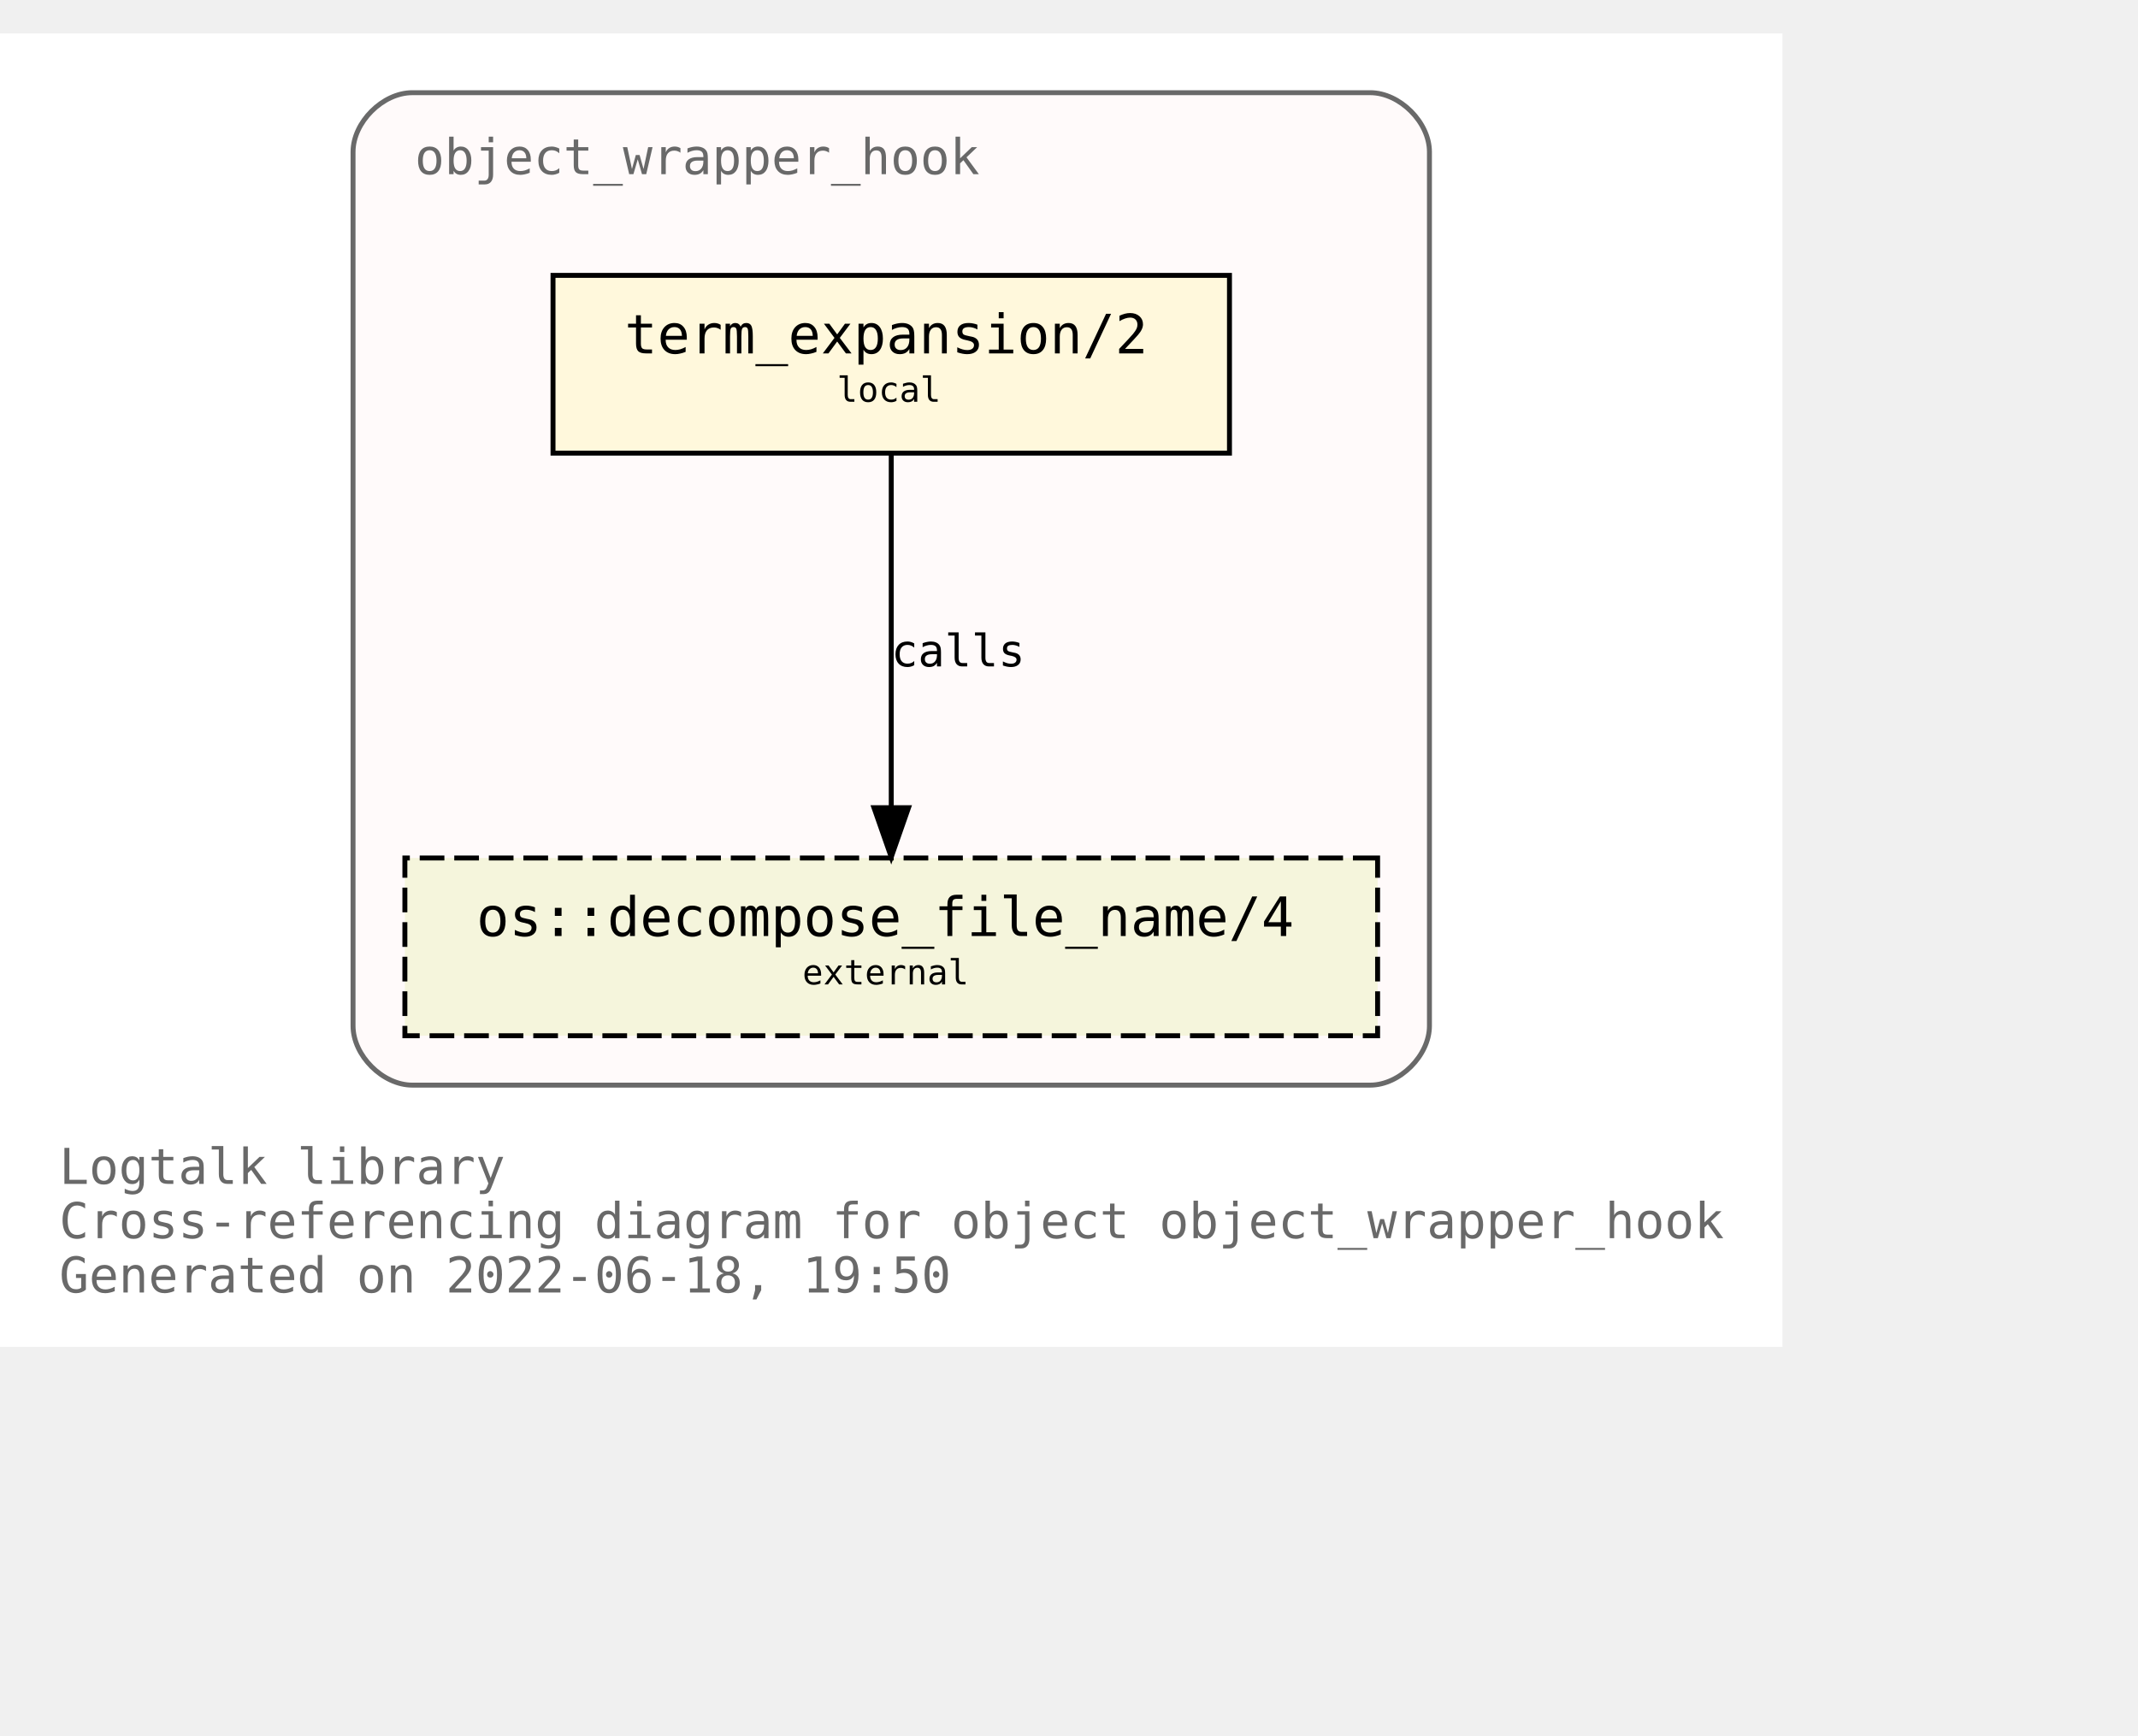
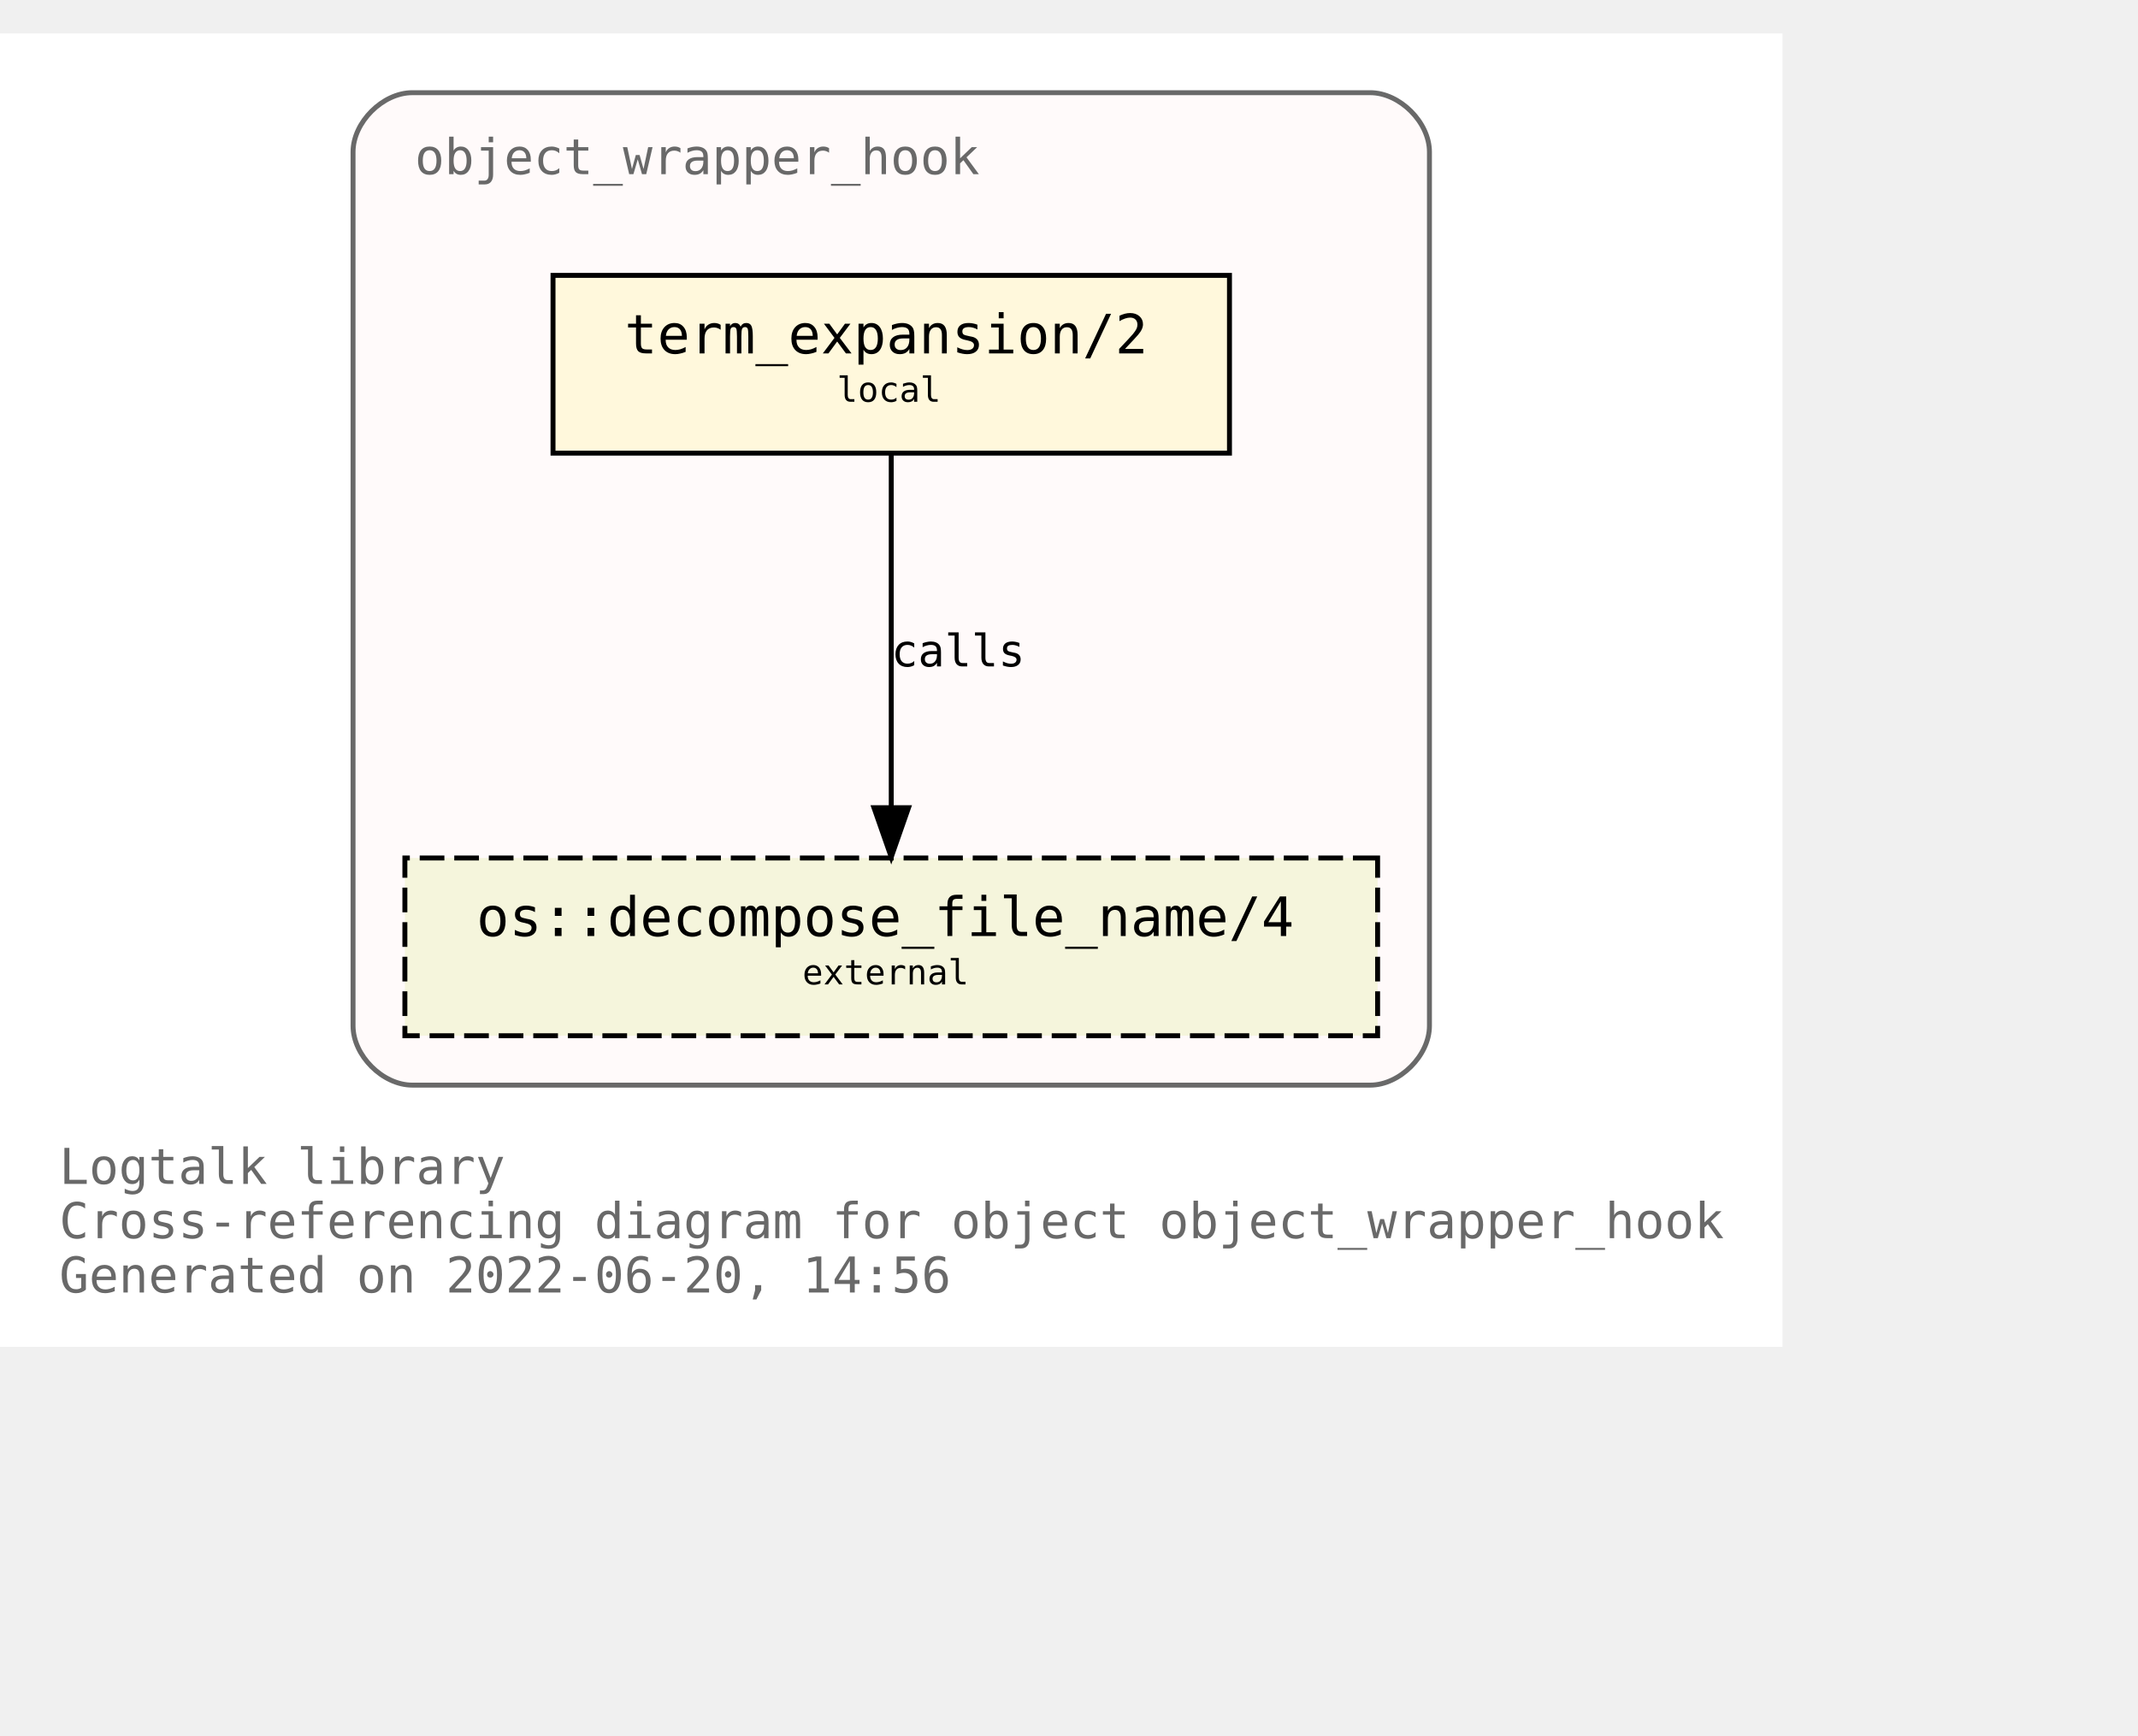
<svg xmlns="http://www.w3.org/2000/svg" xmlns:xlink="http://www.w3.org/1999/xlink" width="505pt" height="410pt" viewBox="72.00 72.00 433.00 338.00">
  <g id="graph0" class="graph" transform="scale(1 1) rotate(0) translate(76 334)">
    <polygon fill="white" stroke="transparent" points="-4,4 -4,-262 357,-262 357,4 -4,4" />
    <text text-anchor="start" x="8" y="-29" font-family="Monospace" font-size="10.00" fill="dimgray">Logtalk library</text>
    <text text-anchor="start" x="8" y="-18" font-family="Monospace" font-size="10.00" fill="dimgray">Cross-referencing diagram for object object_wrapper_hook</text>
-     <text text-anchor="start" x="8" y="-7" font-family="Monospace" font-size="10.00" fill="dimgray">Generated on 2022-06-18, 19:50</text>
+     <text text-anchor="start" x="8" y="-7" font-family="Monospace" font-size="10.00" fill="dimgray">Generated on 2022-06-20, 14:56</text>
    <g id="clust1" class="cluster">
      <g id="a_clust1">
        <a xlink:title="object_wrapper_hook">
          <path fill="snow" stroke="dimgray" d="M79.5,-49C79.5,-49 273.5,-49 273.5,-49 279.5,-49 285.5,-55 285.5,-61 285.5,-61 285.5,-238 285.5,-238 285.5,-244 279.5,-250 273.5,-250 273.5,-250 79.5,-250 79.5,-250 73.5,-250 67.5,-244 67.5,-238 67.5,-238 67.5,-61 67.5,-61 67.5,-55 73.5,-49 79.5,-49" />
          <g id="a_clust1_0">
-             <a xlink:href="https://github.com/LogtalkDotOrg/logtalk3/tree/88ef255f8d1b5de43388331df4d254ebe2245d61/library/hook_objects/object_wrapper_hook.lgt" xlink:title="https://github.com/LogtalkDotOrg/logtalk3/tree/88ef255f8d1b5de43388331df4d254ebe2245d61/library/hook_objects/object_wrapper_hook.lgt">
+             <a xlink:href="https://github.com/LogtalkDotOrg/logtalk3/tree/3f70bfdf5106031192093547c4bb32d828843fab/library/hook_objects/object_wrapper_hook.lgt" xlink:title="https://github.com/LogtalkDotOrg/logtalk3/tree/3f70bfdf5106031192093547c4bb32d828843fab/library/hook_objects/object_wrapper_hook.lgt">
              <text text-anchor="start" x="80" y="-233.5" font-family="Monospace" font-size="10.00" fill="dimgray">object_wrapper_hook</text>
            </a>
          </g>
        </a>
      </g>
    </g>
    <g id="node1" class="node">
      <g id="a_node1">
-         <a xlink:href="https://github.com/LogtalkDotOrg/logtalk3/tree/88ef255f8d1b5de43388331df4d254ebe2245d61/library/hook_objects/object_wrapper_hook.lgt#L39" xlink:title="https://github.com/LogtalkDotOrg/logtalk3/tree/88ef255f8d1b5de43388331df4d254ebe2245d61/library/hook_objects/object_wrapper_hook.lgt#L39">
+         <a xlink:href="https://github.com/LogtalkDotOrg/logtalk3/tree/3f70bfdf5106031192093547c4bb32d828843fab/library/hook_objects/object_wrapper_hook.lgt#L39" xlink:title="https://github.com/LogtalkDotOrg/logtalk3/tree/3f70bfdf5106031192093547c4bb32d828843fab/library/hook_objects/object_wrapper_hook.lgt#L39">
          <polygon fill="cornsilk" stroke="black" points="245,-213 108,-213 108,-177 245,-177 245,-213" />
          <text text-anchor="start" x="116.5" y="-197.8" font-family="Monospace" font-size="9.00"> </text>
          <text text-anchor="start" x="122.5" y="-197.2" font-family="Monospace" font-size="11.00">term_expansion/2</text>
          <text text-anchor="start" x="231.5" y="-197.8" font-family="Monospace" font-size="9.00"> </text>
          <text text-anchor="start" x="116.5" y="-186.8" font-family="Monospace" font-size="9.00"> </text>
          <text text-anchor="start" x="165.5" y="-187.4" font-family="Monospace" font-size="7.00">local</text>
          <text text-anchor="start" x="231.5" y="-186.8" font-family="Monospace" font-size="9.00"> </text>
        </a>
      </g>
    </g>
    <g id="node2" class="node">
      <g id="a_node2">
        <a xlink:href="https://logtalk.org/library/osp_0.html#decompose_file_name/4" xlink:title="https://logtalk.org/library/osp_0.html#decompose_file_name/4">
          <polygon fill="beige" stroke="black" stroke-dasharray="5,2" points="275,-95 78,-95 78,-59 275,-59 275,-95" />
          <text text-anchor="start" x="86.5" y="-79.8" font-family="Monospace" font-size="9.00"> </text>
          <text text-anchor="start" x="92.5" y="-79.2" font-family="Monospace" font-size="11.00">os::decompose_file_name/4</text>
          <text text-anchor="start" x="261.5" y="-79.8" font-family="Monospace" font-size="9.00"> </text>
          <text text-anchor="start" x="86.5" y="-68.8" font-family="Monospace" font-size="9.00"> </text>
          <text text-anchor="start" x="158.5" y="-69.4" font-family="Monospace" font-size="7.00">external</text>
          <text text-anchor="start" x="261.5" y="-68.8" font-family="Monospace" font-size="9.00"> </text>
        </a>
      </g>
    </g>
    <g id="edge1" class="edge">
      <g id="a_edge1">
-         <a xlink:href="https://github.com/LogtalkDotOrg/logtalk3/tree/88ef255f8d1b5de43388331df4d254ebe2245d61/library/hook_objects/object_wrapper_hook.lgt#L39" xlink:title="calls">
+         <a xlink:href="https://github.com/LogtalkDotOrg/logtalk3/tree/3f70bfdf5106031192093547c4bb32d828843fab/library/hook_objects/object_wrapper_hook.lgt#L39" xlink:title="calls">
          <path fill="none" stroke="black" d="M176.5,-176.88C176.5,-158.04 176.5,-127.47 176.5,-105.3" />
          <polygon fill="black" stroke="black" points="180,-105.19 176.5,-95.19 173,-105.19 180,-105.19" />
        </a>
      </g>
      <g id="a_edge1-label">
-         <a xlink:href="https://github.com/LogtalkDotOrg/logtalk3/tree/88ef255f8d1b5de43388331df4d254ebe2245d61/library/hook_objects/object_wrapper_hook.lgt#L39" xlink:title="https://github.com/LogtalkDotOrg/logtalk3/tree/88ef255f8d1b5de43388331df4d254ebe2245d61/library/hook_objects/object_wrapper_hook.lgt#L39">
+         <a xlink:href="https://github.com/LogtalkDotOrg/logtalk3/tree/3f70bfdf5106031192093547c4bb32d828843fab/library/hook_objects/object_wrapper_hook.lgt#L39" xlink:title="https://github.com/LogtalkDotOrg/logtalk3/tree/3f70bfdf5106031192093547c4bb32d828843fab/library/hook_objects/object_wrapper_hook.lgt#L39">
          <text text-anchor="start" x="176.5" y="-133.8" font-family="Monospace" font-size="9.00">calls</text>
        </a>
      </g>
    </g>
  </g>
</svg>
